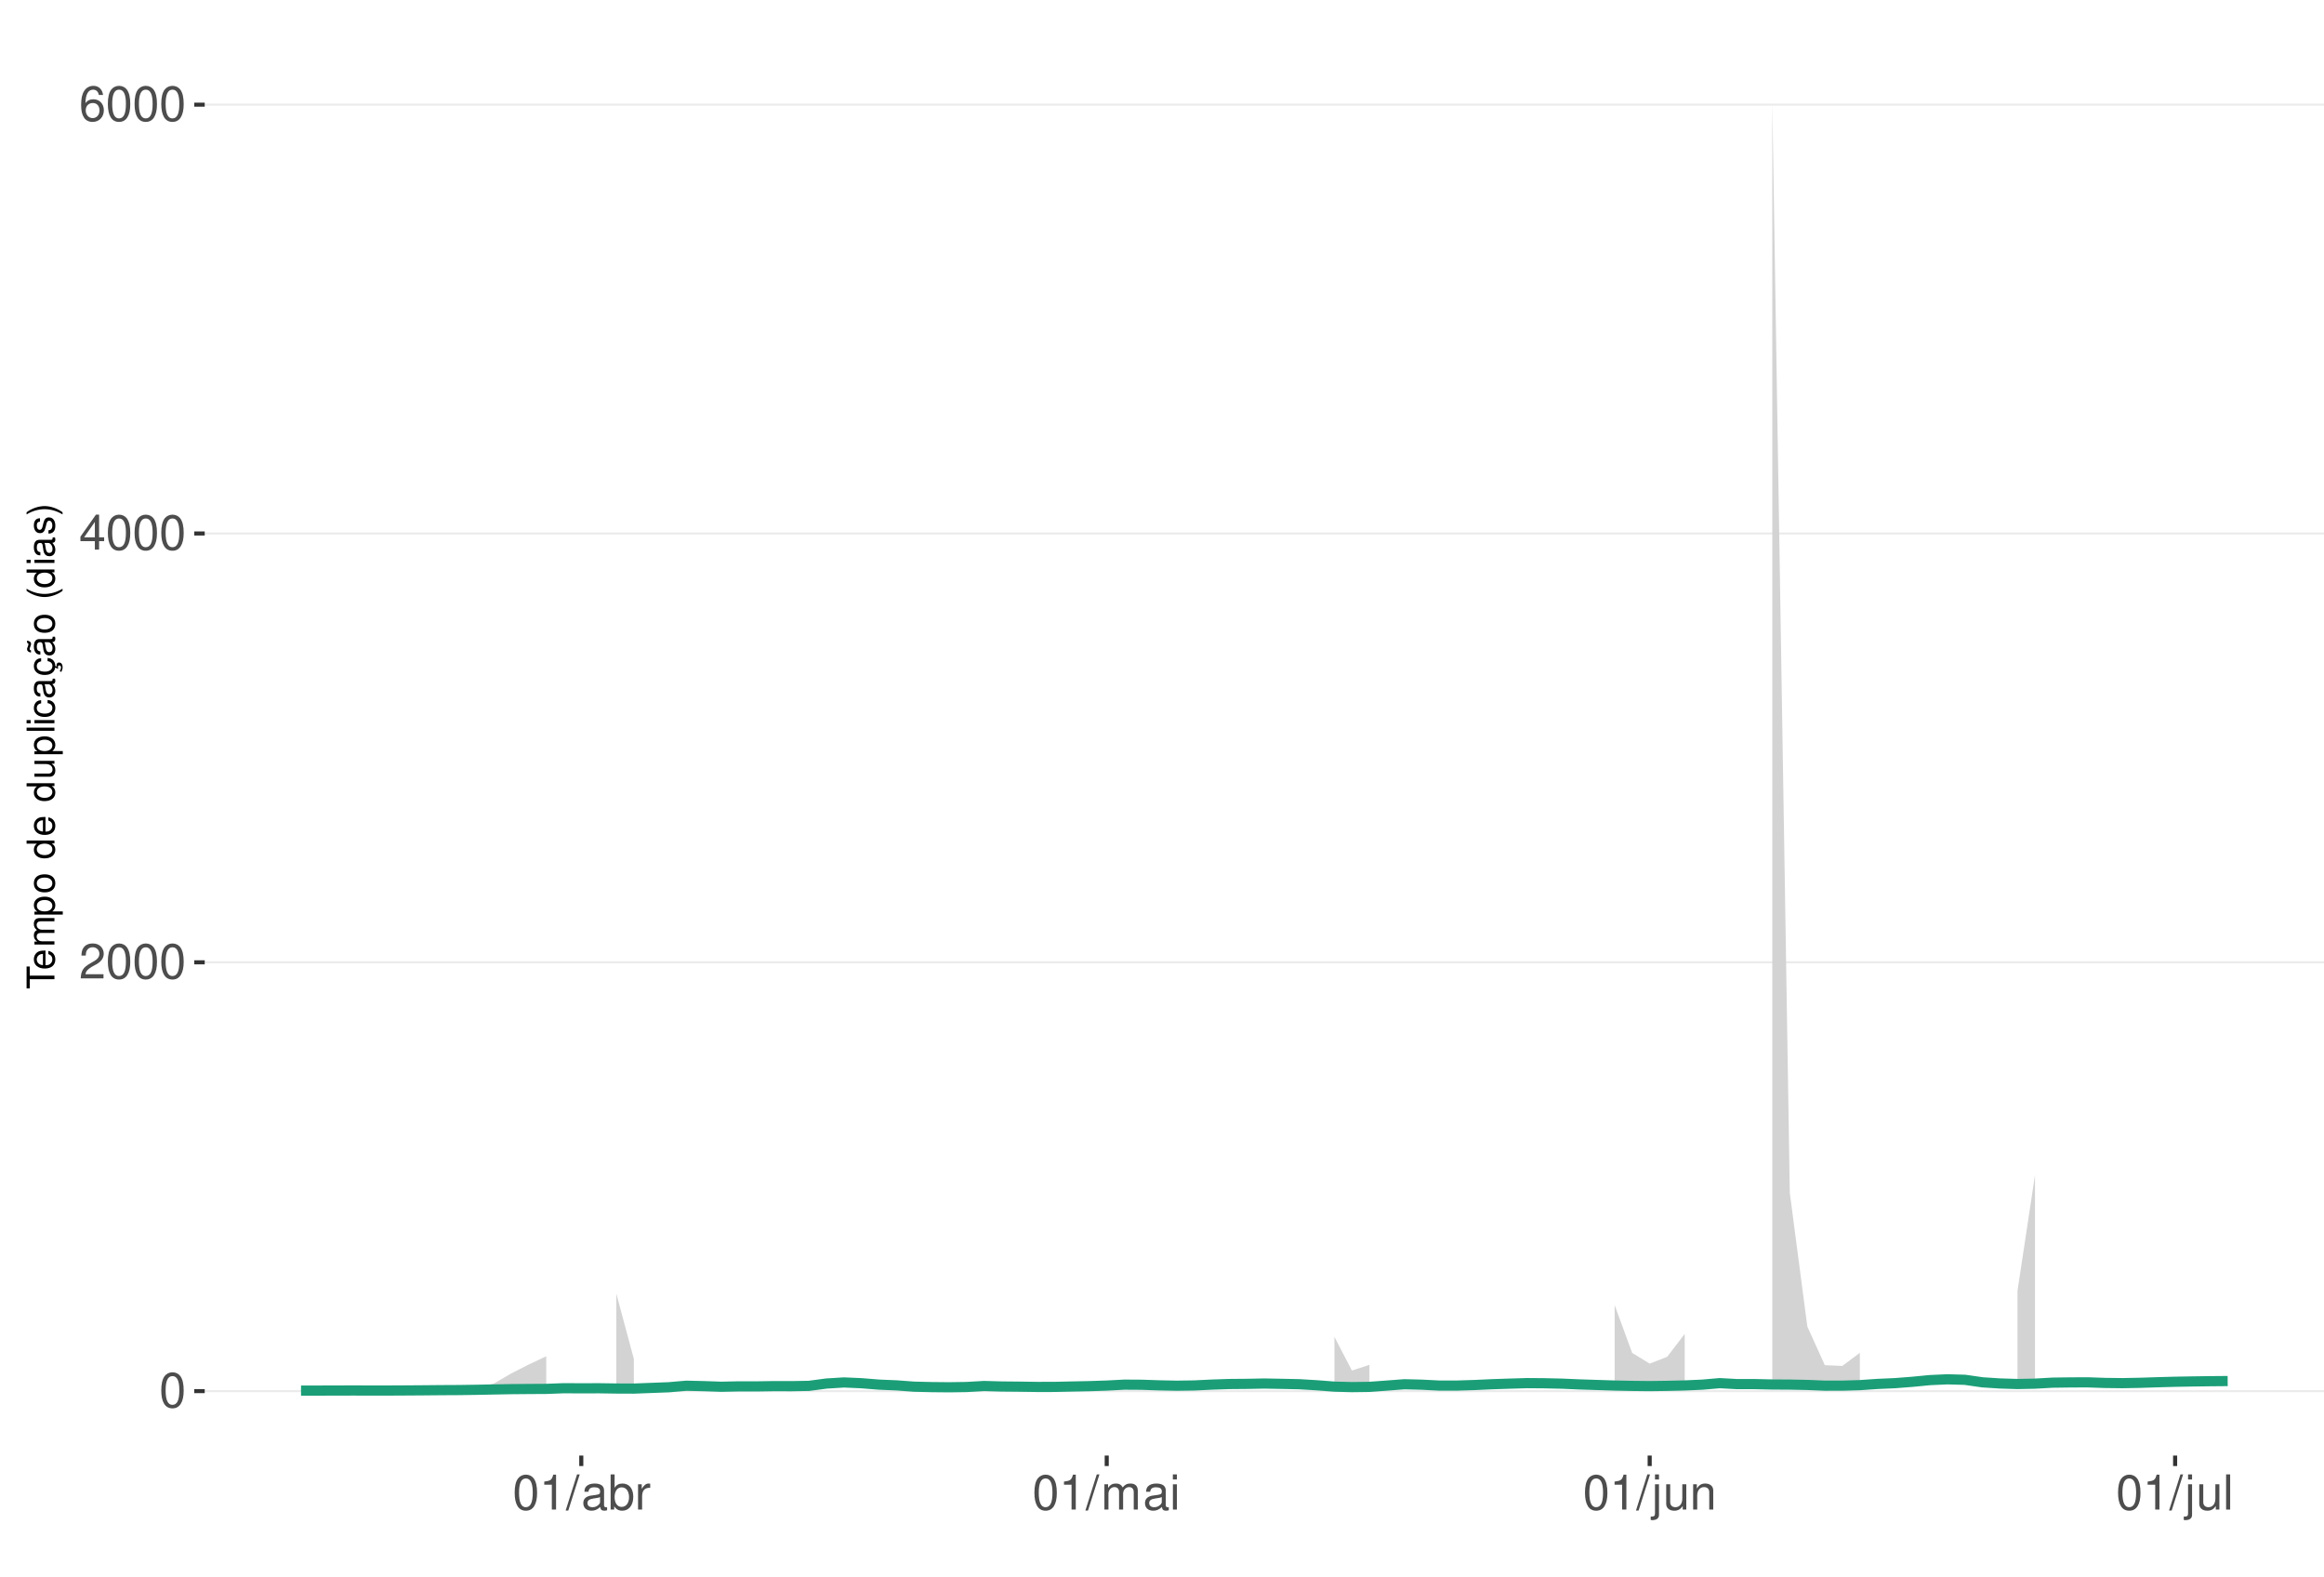
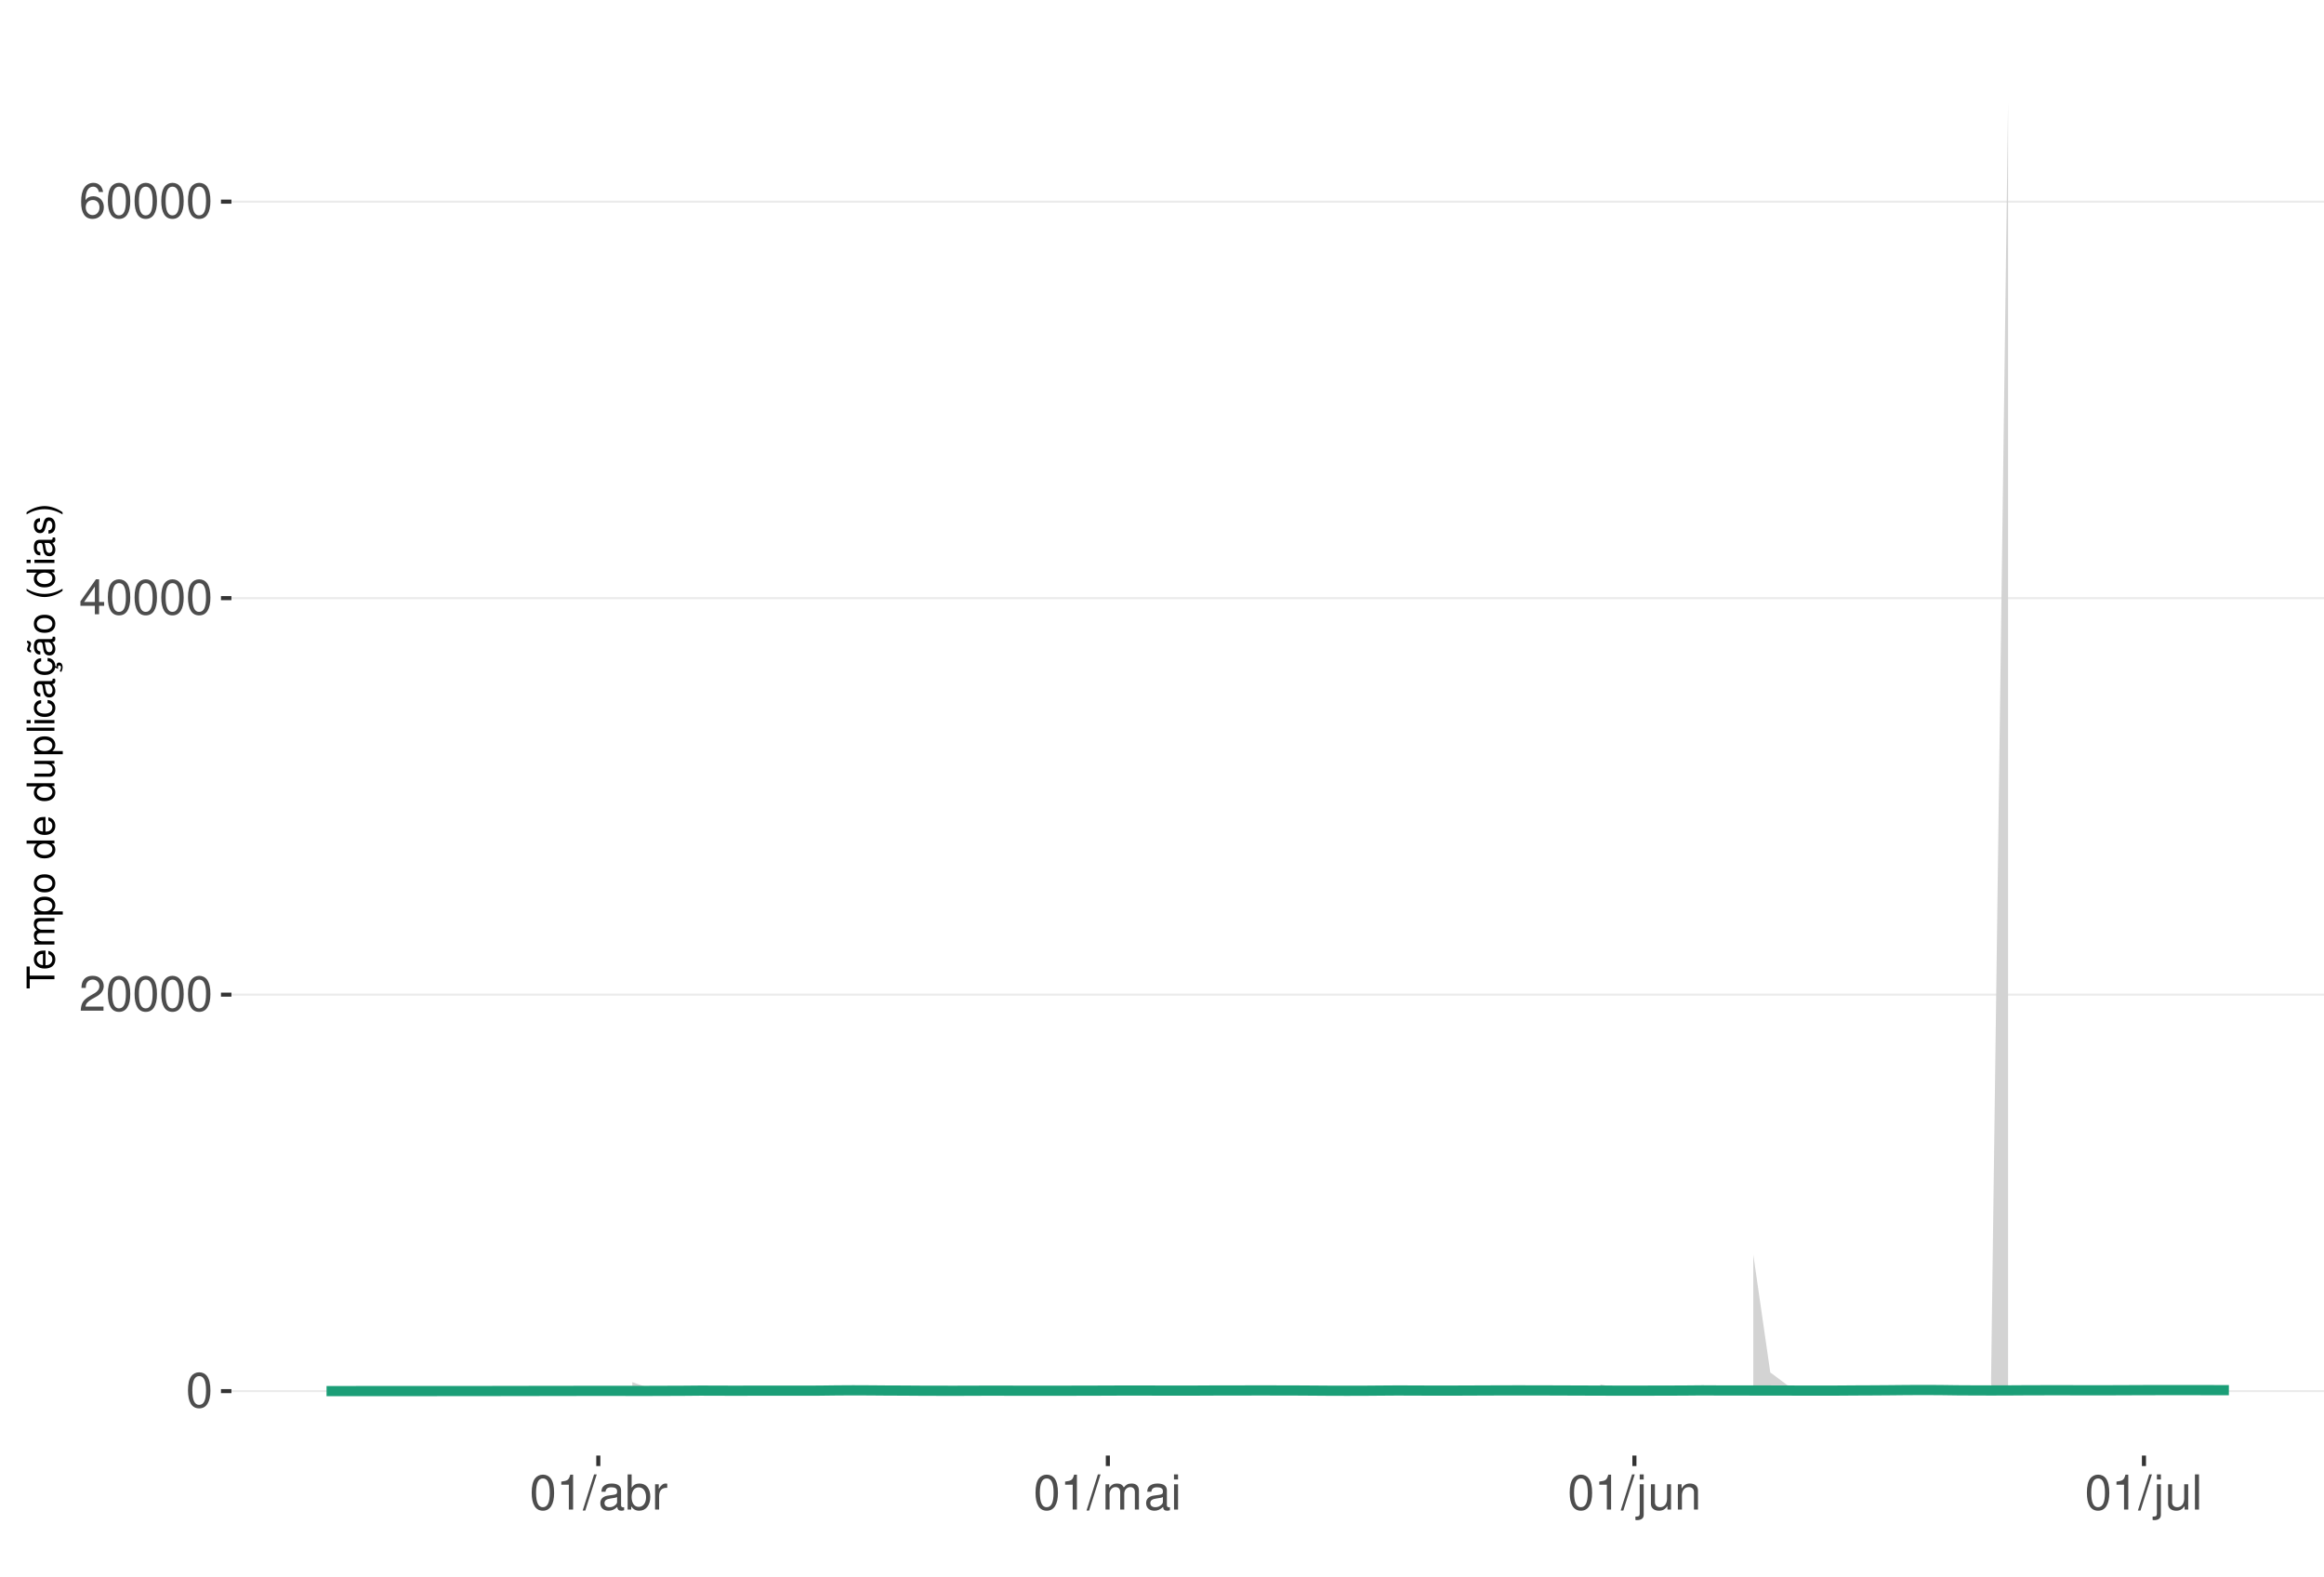
<svg xmlns="http://www.w3.org/2000/svg" xmlns:xlink="http://www.w3.org/1999/xlink" width="609pt" height="413pt" viewBox="0 0 609 413" version="1.1">
  <defs>
    <g>
      <symbol overflow="visible" id="glyph0-0">
        <path style="stroke:none;" d="" />
      </symbol>
      <symbol overflow="visible" id="glyph0-1">
        <path style="stroke:none;" d="M 3.484 -9.156 C 2.641 -9.156 1.891 -8.766 1.422 -8.156 C 0.828 -7.344 0.547 -6.125 0.547 -4.422 C 0.547 -1.344 1.562 0.297 3.484 0.297 C 5.375 0.297 6.422 -1.344 6.422 -4.359 C 6.422 -6.125 6.141 -7.312 5.547 -8.156 C 5.078 -8.781 4.328 -9.156 3.484 -9.156 Z M 3.484 -8.156 C 4.688 -8.156 5.281 -6.938 5.281 -4.453 C 5.281 -1.844 4.703 -0.625 3.453 -0.625 C 2.281 -0.625 1.688 -1.891 1.688 -4.422 C 1.688 -6.938 2.281 -8.156 3.484 -8.156 Z M 3.484 -8.156 " />
      </symbol>
      <symbol overflow="visible" id="glyph0-2">
        <path style="stroke:none;" d="M 6.406 -1.094 L 1.688 -1.094 C 1.797 -1.859 2.203 -2.344 3.297 -3.016 L 4.562 -3.719 C 5.828 -4.422 6.469 -5.359 6.469 -6.484 C 6.469 -7.234 6.156 -7.953 5.625 -8.438 C 5.094 -8.922 4.438 -9.156 3.594 -9.156 C 2.453 -9.156 1.609 -8.75 1.109 -7.953 C 0.797 -7.484 0.656 -6.906 0.625 -5.984 L 1.75 -5.984 C 1.781 -6.609 1.859 -6.969 2.016 -7.281 C 2.297 -7.828 2.891 -8.172 3.562 -8.172 C 4.562 -8.172 5.328 -7.438 5.328 -6.453 C 5.328 -5.719 4.906 -5.094 4.109 -4.625 L 2.953 -3.953 C 1.078 -2.875 0.531 -2.016 0.438 -0.016 L 6.406 -0.016 Z M 6.406 -1.094 " />
      </symbol>
      <symbol overflow="visible" id="glyph0-3">
        <path style="stroke:none;" d="M 4.141 -2.219 L 4.141 0 L 5.25 0 L 5.25 -2.219 L 6.578 -2.219 L 6.578 -3.219 L 5.25 -3.219 L 5.25 -9.156 L 4.422 -9.156 L 0.359 -3.391 L 0.359 -2.219 Z M 4.141 -3.219 L 1.328 -3.219 L 4.141 -7.25 Z M 4.141 -3.219 " />
      </symbol>
      <symbol overflow="visible" id="glyph0-4">
        <path style="stroke:none;" d="M 6.297 -6.766 C 6.094 -8.266 5.125 -9.156 3.766 -9.156 C 2.766 -9.156 1.891 -8.672 1.359 -7.844 C 0.781 -6.953 0.547 -5.828 0.547 -4.172 C 0.547 -2.625 0.766 -1.656 1.297 -0.844 C 1.781 -0.094 2.562 0.297 3.562 0.297 C 5.266 0.297 6.5 -0.984 6.5 -2.766 C 6.5 -4.453 5.359 -5.641 3.75 -5.641 C 2.859 -5.641 2.172 -5.312 1.688 -4.641 C 1.703 -6.906 2.406 -8.156 3.688 -8.156 C 4.469 -8.156 5.016 -7.656 5.188 -6.766 Z M 3.609 -4.656 C 4.688 -4.656 5.359 -3.891 5.359 -2.688 C 5.359 -1.531 4.594 -0.703 3.562 -0.703 C 2.531 -0.703 1.75 -1.562 1.75 -2.734 C 1.75 -3.875 2.5 -4.656 3.609 -4.656 Z M 3.609 -4.656 " />
      </symbol>
      <symbol overflow="visible" id="glyph0-5">
        <path style="stroke:none;" d="M 3.281 -6.516 L 3.281 0 L 4.391 0 L 4.391 -9.156 L 3.656 -9.156 C 3.266 -7.75 3.016 -7.562 1.297 -7.328 L 1.297 -6.516 Z M 3.281 -6.516 " />
      </symbol>
      <symbol overflow="visible" id="glyph0-6">
        <path style="stroke:none;" d="M 2.891 -9.219 L -0.094 0.25 L 0.594 0.25 L 3.594 -9.219 Z M 2.891 -9.219 " />
      </symbol>
      <symbol overflow="visible" id="glyph0-7">
        <path style="stroke:none;" d="M 6.766 -0.625 C 6.656 -0.594 6.609 -0.594 6.547 -0.594 C 6.172 -0.594 5.969 -0.781 5.969 -1.109 L 5.969 -5.016 C 5.969 -6.188 5.109 -6.828 3.484 -6.828 C 2.5 -6.828 1.734 -6.547 1.281 -6.047 C 0.969 -5.703 0.844 -5.328 0.828 -4.672 L 1.891 -4.672 C 1.969 -5.484 2.453 -5.844 3.438 -5.844 C 4.406 -5.844 4.922 -5.5 4.922 -4.859 L 4.922 -4.578 C 4.906 -4.125 4.688 -3.969 3.828 -3.844 C 2.328 -3.656 2.094 -3.609 1.703 -3.438 C 0.922 -3.109 0.531 -2.531 0.531 -1.672 C 0.531 -0.469 1.359 0.297 2.703 0.297 C 3.547 0.297 4.219 0 4.969 -0.688 C 5.031 0 5.359 0.297 6.047 0.297 C 6.281 0.297 6.422 0.266 6.766 0.172 Z M 4.922 -2.094 C 4.922 -1.734 4.828 -1.516 4.5 -1.234 C 4.078 -0.828 3.562 -0.625 2.938 -0.625 C 2.109 -0.625 1.625 -1.031 1.625 -1.703 C 1.625 -2.391 2.094 -2.75 3.234 -2.906 C 4.359 -3.062 4.562 -3.109 4.922 -3.281 Z M 4.922 -2.094 " />
      </symbol>
      <symbol overflow="visible" id="glyph0-8">
        <path style="stroke:none;" d="M 0.688 -9.219 L 0.688 0 L 1.625 0 L 1.625 -0.844 C 2.141 -0.078 2.812 0.297 3.734 0.297 C 5.484 0.297 6.625 -1.141 6.625 -3.344 C 6.625 -5.5 5.547 -6.828 3.781 -6.828 C 2.875 -6.828 2.234 -6.484 1.734 -5.734 L 1.734 -9.219 Z M 3.578 -5.828 C 4.766 -5.828 5.516 -4.812 5.516 -3.234 C 5.516 -1.719 4.734 -0.703 3.578 -0.703 C 2.453 -0.703 1.734 -1.703 1.734 -3.266 C 1.734 -4.828 2.453 -5.828 3.578 -5.828 Z M 3.578 -5.828 " />
      </symbol>
      <symbol overflow="visible" id="glyph0-9">
        <path style="stroke:none;" d="M 0.875 -6.625 L 0.875 0 L 1.938 0 L 1.938 -3.438 C 1.953 -5.031 2.609 -5.75 4.062 -5.703 L 4.062 -6.781 C 3.891 -6.812 3.781 -6.828 3.656 -6.828 C 2.969 -6.828 2.453 -6.422 1.844 -5.422 L 1.844 -6.625 Z M 0.875 -6.625 " />
      </symbol>
      <symbol overflow="visible" id="glyph0-10">
        <path style="stroke:none;" d="M 0.891 -6.625 L 0.891 0 L 1.953 0 L 1.953 -4.156 C 1.953 -5.125 2.641 -5.891 3.5 -5.891 C 4.297 -5.891 4.734 -5.422 4.734 -4.562 L 4.734 0 L 5.797 0 L 5.797 -4.156 C 5.797 -5.125 6.5 -5.891 7.359 -5.891 C 8.125 -5.891 8.578 -5.406 8.578 -4.562 L 8.578 0 L 9.641 0 L 9.641 -4.969 C 9.641 -6.156 8.953 -6.828 7.719 -6.828 C 6.828 -6.828 6.297 -6.562 5.688 -5.812 C 5.297 -6.516 4.766 -6.828 3.891 -6.828 C 3.016 -6.828 2.422 -6.5 1.859 -5.688 L 1.859 -6.625 Z M 0.891 -6.625 " />
      </symbol>
      <symbol overflow="visible" id="glyph0-11">
        <path style="stroke:none;" d="M 1.891 -6.625 L 0.844 -6.625 L 0.844 0 L 1.891 0 Z M 1.891 -9.219 L 0.828 -9.219 L 0.828 -7.891 L 1.891 -7.891 Z M 1.891 -9.219 " />
      </symbol>
      <symbol overflow="visible" id="glyph0-12">
        <path style="stroke:none;" d="M 0.891 -6.625 L 0.891 0.969 C 0.891 1.625 0.688 1.828 0.031 1.828 C -0.047 1.828 -0.094 1.828 -0.234 1.828 L -0.234 2.719 C -0.094 2.75 -0.031 2.766 0.125 2.766 C 1.312 2.766 1.938 2.297 1.938 1.375 L 1.938 -6.625 Z M 1.938 -9.219 L 0.891 -9.219 L 0.891 -7.891 L 1.938 -7.891 Z M 1.938 -9.219 " />
      </symbol>
      <symbol overflow="visible" id="glyph0-13">
        <path style="stroke:none;" d="M 6.094 0 L 6.094 -6.625 L 5.047 -6.625 L 5.047 -2.875 C 5.047 -1.516 4.344 -0.625 3.234 -0.625 C 2.406 -0.625 1.875 -1.141 1.875 -1.938 L 1.875 -6.625 L 0.828 -6.625 L 0.828 -1.516 C 0.828 -0.422 1.641 0.297 2.938 0.297 C 3.906 0.297 4.531 -0.047 5.156 -0.922 L 5.156 0 Z M 6.094 0 " />
      </symbol>
      <symbol overflow="visible" id="glyph0-14">
        <path style="stroke:none;" d="M 0.891 -6.625 L 0.891 0 L 1.953 0 L 1.953 -3.656 C 1.953 -5.016 2.656 -5.891 3.75 -5.891 C 4.578 -5.891 5.109 -5.391 5.109 -4.594 L 5.109 0 L 6.156 0 L 6.156 -5.016 C 6.156 -6.109 5.344 -6.828 4.062 -6.828 C 3.078 -6.828 2.438 -6.438 1.859 -5.516 L 1.859 -6.625 Z M 0.891 -6.625 " />
      </symbol>
      <symbol overflow="visible" id="glyph0-15">
        <path style="stroke:none;" d="M 1.922 -9.219 L 0.859 -9.219 L 0.859 0 L 1.922 0 Z M 1.922 -9.219 " />
      </symbol>
      <symbol overflow="visible" id="glyph1-0">
        <path style="stroke:none;" d="" />
      </symbol>
      <symbol overflow="visible" id="glyph1-1">
        <path style="stroke:none;" d="M -6.469 -3.547 L -6.469 -5.938 L -7.297 -5.938 L -7.297 -0.203 L -6.469 -0.203 L -6.469 -2.609 L 0 -2.609 L 0 -3.547 Z M -6.469 -3.547 " />
      </symbol>
      <symbol overflow="visible" id="glyph1-2">
        <path style="stroke:none;" d="M -2.344 -5.125 C -3.141 -5.125 -3.625 -5.062 -4.016 -4.922 C -4.875 -4.578 -5.391 -3.781 -5.391 -2.797 C -5.391 -1.344 -4.281 -0.406 -2.547 -0.406 C -0.812 -0.406 0.234 -1.297 0.234 -2.781 C 0.234 -3.984 -0.453 -4.812 -1.594 -5.016 L -1.594 -4.188 C -0.906 -3.953 -0.547 -3.484 -0.547 -2.812 C -0.547 -2.281 -0.781 -1.828 -1.219 -1.547 C -1.516 -1.344 -1.812 -1.281 -2.344 -1.266 Z M -3.016 -1.297 C -3.984 -1.359 -4.625 -1.953 -4.625 -2.797 C -4.625 -3.641 -3.953 -4.234 -3.016 -4.234 Z M -3.016 -1.297 " />
      </symbol>
      <symbol overflow="visible" id="glyph1-3">
        <path style="stroke:none;" d="M -5.234 -0.703 L 0 -0.703 L 0 -1.547 L -3.297 -1.547 C -4.047 -1.547 -4.656 -2.094 -4.656 -2.766 C -4.656 -3.391 -4.281 -3.734 -3.609 -3.734 L 0 -3.734 L 0 -4.578 L -3.297 -4.578 C -4.047 -4.578 -4.656 -5.125 -4.656 -5.812 C -4.656 -6.422 -4.266 -6.781 -3.609 -6.781 L 0 -6.781 L 0 -7.625 L -3.938 -7.625 C -4.875 -7.625 -5.391 -7.078 -5.391 -6.094 C -5.391 -5.406 -5.188 -4.984 -4.594 -4.484 C -5.156 -4.188 -5.391 -3.766 -5.391 -3.078 C -5.391 -2.375 -5.125 -1.906 -4.5 -1.469 L -5.234 -1.469 Z M -5.234 -0.703 " />
      </symbol>
      <symbol overflow="visible" id="glyph1-4">
        <path style="stroke:none;" d="M 2.188 -0.547 L 2.188 -1.375 L -0.547 -1.375 C -0.016 -1.812 0.234 -2.312 0.234 -2.984 C 0.234 -4.344 -0.859 -5.234 -2.531 -5.234 C -4.297 -5.234 -5.391 -4.375 -5.391 -2.984 C -5.391 -2.266 -5.062 -1.703 -4.453 -1.312 L -5.234 -1.312 L -5.234 -0.547 Z M -4.609 -2.844 C -4.609 -3.766 -3.797 -4.359 -2.547 -4.359 C -1.359 -4.359 -0.547 -3.75 -0.547 -2.844 C -0.547 -1.953 -1.344 -1.375 -2.578 -1.375 C -3.812 -1.375 -4.609 -1.953 -4.609 -2.844 Z M -4.609 -2.844 " />
      </symbol>
      <symbol overflow="visible" id="glyph1-5">
        <path style="stroke:none;" d="M -5.391 -2.719 C -5.391 -1.234 -4.344 -0.359 -2.578 -0.359 C -0.812 -0.359 0.234 -1.234 0.234 -2.734 C 0.234 -4.203 -0.812 -5.094 -2.547 -5.094 C -4.359 -5.094 -5.391 -4.234 -5.391 -2.719 Z M -4.625 -2.734 C -4.625 -3.672 -3.844 -4.234 -2.547 -4.234 C -1.312 -4.234 -0.547 -3.656 -0.547 -2.734 C -0.547 -1.797 -1.312 -1.234 -2.578 -1.234 C -3.844 -1.234 -4.625 -1.797 -4.625 -2.734 Z M -4.625 -2.734 " />
      </symbol>
      <symbol overflow="visible" id="glyph1-6">
        <path style="stroke:none;" d="" />
      </symbol>
      <symbol overflow="visible" id="glyph1-7">
        <path style="stroke:none;" d="M -7.297 -4.953 L -7.297 -4.125 L -4.578 -4.125 C -5.109 -3.766 -5.391 -3.203 -5.391 -2.516 C -5.391 -1.156 -4.297 -0.266 -2.625 -0.266 C -0.859 -0.266 0.234 -1.125 0.234 -2.547 C 0.234 -3.266 -0.047 -3.766 -0.688 -4.203 L 0 -4.203 L 0 -4.953 Z M -4.609 -2.656 C -4.609 -3.547 -3.812 -4.125 -2.562 -4.125 C -1.344 -4.125 -0.547 -3.547 -0.547 -2.656 C -0.547 -1.734 -1.359 -1.125 -2.578 -1.125 C -3.797 -1.125 -4.609 -1.734 -4.609 -2.656 Z M -4.609 -2.656 " />
      </symbol>
      <symbol overflow="visible" id="glyph1-8">
        <path style="stroke:none;" d="M 0 -4.812 L -5.234 -4.812 L -5.234 -3.984 L -2.266 -3.984 C -1.203 -3.984 -0.5 -3.438 -0.5 -2.562 C -0.5 -1.906 -0.906 -1.484 -1.531 -1.484 L -5.234 -1.484 L -5.234 -0.656 L -1.203 -0.656 C -0.328 -0.656 0.234 -1.297 0.234 -2.312 C 0.234 -3.094 -0.047 -3.578 -0.734 -4.062 L 0 -4.062 Z M 0 -4.812 " />
      </symbol>
      <symbol overflow="visible" id="glyph1-9">
        <path style="stroke:none;" d="M -7.297 -1.516 L -7.297 -0.688 L 0 -0.688 L 0 -1.516 Z M -7.297 -1.516 " />
      </symbol>
      <symbol overflow="visible" id="glyph1-10">
        <path style="stroke:none;" d="M -5.234 -1.5 L -5.234 -0.672 L 0 -0.672 L 0 -1.5 Z M -7.297 -1.5 L -7.297 -0.656 L -6.234 -0.656 L -6.234 -1.5 Z M -7.297 -1.5 " />
      </symbol>
      <symbol overflow="visible" id="glyph1-11">
        <path style="stroke:none;" d="M -3.484 -4.703 C -3.984 -4.672 -4.312 -4.562 -4.609 -4.359 C -5.094 -4 -5.391 -3.375 -5.391 -2.641 C -5.391 -1.219 -4.266 -0.312 -2.531 -0.312 C -0.844 -0.312 0.234 -1.203 0.234 -2.625 C 0.234 -3.875 -0.516 -4.672 -1.797 -4.766 L -1.797 -3.938 C -0.953 -3.797 -0.547 -3.359 -0.547 -2.656 C -0.547 -1.734 -1.297 -1.188 -2.531 -1.188 C -3.844 -1.188 -4.625 -1.719 -4.625 -2.625 C -4.625 -3.328 -4.203 -3.766 -3.484 -3.875 Z M -3.484 -4.703 " />
      </symbol>
      <symbol overflow="visible" id="glyph1-12">
        <path style="stroke:none;" d="M -0.484 -5.344 C -0.469 -5.266 -0.469 -5.219 -0.469 -5.172 C -0.469 -4.875 -0.625 -4.719 -0.875 -4.719 L -3.953 -4.719 C -4.891 -4.719 -5.391 -4.047 -5.391 -2.75 C -5.391 -1.984 -5.172 -1.375 -4.781 -1.016 C -4.516 -0.766 -4.203 -0.672 -3.688 -0.656 L -3.688 -1.484 C -4.328 -1.562 -4.625 -1.938 -4.625 -2.719 C -4.625 -3.484 -4.344 -3.891 -3.844 -3.891 L -3.625 -3.891 C -3.266 -3.875 -3.125 -3.703 -3.047 -3.016 C -2.891 -1.844 -2.844 -1.656 -2.719 -1.344 C -2.453 -0.734 -2 -0.422 -1.312 -0.422 C -0.375 -0.422 0.234 -1.078 0.234 -2.141 C 0.234 -2.797 0 -3.328 -0.547 -3.922 C 0 -3.984 0.234 -4.234 0.234 -4.781 C 0.234 -4.953 0.203 -5.062 0.141 -5.344 Z M -1.656 -3.891 C -1.375 -3.891 -1.203 -3.812 -0.969 -3.562 C -0.656 -3.219 -0.5 -2.812 -0.5 -2.312 C -0.5 -1.672 -0.812 -1.297 -1.344 -1.297 C -1.891 -1.297 -2.172 -1.656 -2.297 -2.547 C -2.422 -3.438 -2.453 -3.609 -2.594 -3.891 Z M -1.656 -3.891 " />
      </symbol>
      <symbol overflow="visible" id="glyph1-13">
        <path style="stroke:none;" d="M 0.234 -2.641 C 0.234 -3.875 -0.547 -4.703 -1.797 -4.766 L -1.797 -3.938 C -0.953 -3.797 -0.531 -3.359 -0.531 -2.656 C -0.531 -1.734 -1.281 -1.188 -2.516 -1.188 C -3.844 -1.188 -4.625 -1.719 -4.625 -2.625 C -4.625 -3.328 -4.203 -3.766 -3.484 -3.875 L -3.484 -4.703 C -3.984 -4.672 -4.312 -4.562 -4.609 -4.359 C -5.094 -4 -5.391 -3.375 -5.391 -2.641 C -5.391 -1.219 -4.266 -0.312 -2.531 -0.312 C -1.469 -0.312 -0.625 -0.672 -0.156 -1.312 C 0.047 -1.594 0.125 -1.812 0.203 -2.25 L 0.922 -1.938 L 0.984 -2.062 C 0.938 -2.188 0.906 -2.25 0.906 -2.375 C 0.906 -2.656 1.047 -2.828 1.281 -2.828 C 1.547 -2.828 1.734 -2.594 1.734 -2.297 C 1.734 -2.031 1.672 -1.844 1.438 -1.406 L 1.406 -1.312 L 1.812 -1.094 C 2.078 -1.75 2.141 -1.953 2.141 -2.344 C 2.141 -3.109 1.781 -3.578 1.203 -3.578 C 0.781 -3.578 0.547 -3.297 0.547 -2.797 C 0.547 -2.703 0.547 -2.641 0.562 -2.516 Z M 0.234 -2.641 " />
      </symbol>
      <symbol overflow="visible" id="glyph1-14">
        <path style="stroke:none;" d="M -0.484 -5.344 C -0.469 -5.266 -0.469 -5.219 -0.469 -5.172 C -0.469 -4.875 -0.625 -4.719 -0.875 -4.719 L -3.953 -4.719 C -4.891 -4.719 -5.391 -4.047 -5.391 -2.75 C -5.391 -1.984 -5.172 -1.375 -4.781 -1.016 C -4.516 -0.766 -4.203 -0.672 -3.688 -0.656 L -3.688 -1.484 C -4.328 -1.562 -4.625 -1.938 -4.625 -2.719 C -4.625 -3.484 -4.344 -3.891 -3.844 -3.891 L -3.625 -3.891 C -3.266 -3.875 -3.125 -3.703 -3.047 -3.016 C -2.891 -1.844 -2.844 -1.656 -2.719 -1.344 C -2.453 -0.734 -2 -0.422 -1.312 -0.422 C -0.375 -0.422 0.234 -1.078 0.234 -2.141 C 0.234 -2.797 0 -3.328 -0.547 -3.922 C 0 -3.984 0.234 -4.234 0.234 -4.781 C 0.234 -4.953 0.203 -5.062 0.141 -5.344 Z M -1.656 -3.891 C -1.375 -3.891 -1.203 -3.812 -0.969 -3.562 C -0.656 -3.219 -0.5 -2.812 -0.5 -2.312 C -0.5 -1.672 -0.812 -1.297 -1.344 -1.297 C -1.891 -1.297 -2.172 -1.656 -2.297 -2.547 C -2.422 -3.438 -2.453 -3.609 -2.594 -3.891 Z M -7.172 -3.75 C -6.922 -3.672 -6.812 -3.547 -6.812 -3.375 C -6.812 -3.25 -6.875 -2.984 -6.984 -2.734 C -7.156 -2.312 -7.172 -2.25 -7.172 -2.047 C -7.172 -1.594 -6.797 -1.297 -6.141 -1.188 L -6.141 -1.766 C -6.375 -1.812 -6.5 -1.938 -6.5 -2.094 C -6.5 -2.203 -6.469 -2.344 -6.375 -2.578 C -6.156 -3.156 -6.125 -3.234 -6.125 -3.438 C -6.125 -3.922 -6.484 -4.219 -7.172 -4.312 Z M -7.172 -3.75 " />
      </symbol>
      <symbol overflow="visible" id="glyph1-15">
        <path style="stroke:none;" d="M -7.297 -2.359 C -5.984 -1.359 -4.156 -0.734 -2.594 -0.734 C -1.016 -0.734 0.812 -1.359 2.125 -2.359 L 2.125 -2.906 C 0.688 -2.031 -0.984 -1.547 -2.594 -1.547 C -4.188 -1.547 -5.875 -2.031 -7.297 -2.906 Z M -7.297 -2.359 " />
      </symbol>
      <symbol overflow="visible" id="glyph1-16">
        <path style="stroke:none;" d="M -3.781 -4.375 C -4.812 -4.375 -5.391 -3.688 -5.391 -2.484 C -5.391 -1.266 -4.766 -0.469 -3.797 -0.469 C -2.969 -0.469 -2.578 -0.891 -2.281 -2.125 L -2.094 -2.906 C -1.953 -3.484 -1.734 -3.719 -1.375 -3.719 C -0.875 -3.719 -0.547 -3.234 -0.547 -2.5 C -0.547 -2.047 -0.672 -1.672 -0.891 -1.453 C -1.047 -1.328 -1.188 -1.266 -1.562 -1.219 L -1.562 -0.344 C -0.344 -0.375 0.234 -1.062 0.234 -2.438 C 0.234 -3.75 -0.422 -4.594 -1.438 -4.594 C -2.203 -4.594 -2.641 -4.156 -2.891 -3.109 L -3.078 -2.312 C -3.234 -1.625 -3.453 -1.344 -3.828 -1.344 C -4.312 -1.344 -4.625 -1.766 -4.625 -2.453 C -4.625 -3.125 -4.328 -3.484 -3.781 -3.5 Z M -3.781 -4.375 " />
      </symbol>
      <symbol overflow="visible" id="glyph1-17">
        <path style="stroke:none;" d="M 2.125 -0.938 C 0.812 -1.938 -1.016 -2.562 -2.578 -2.562 C -4.156 -2.562 -5.984 -1.938 -7.297 -0.938 L -7.297 -0.375 C -5.859 -1.266 -4.188 -1.75 -2.578 -1.75 C -0.984 -1.75 0.703 -1.266 2.125 -0.375 Z M 2.125 -0.938 " />
      </symbol>
    </g>
    <clipPath id="clip1">
-       <path d="M 53.645 9.961 L 609 9.961 L 609 381.328 L 53.645 381.328 Z M 53.645 9.961 " />
+       <path d="M 60.645 9.961 L 609 9.961 L 609 381.328 L 60.645 381.328 Z M 60.645 9.961 " />
    </clipPath>
    <clipPath id="clip2">
-       <path d="M 53.645 364 L 609 364 L 609 365 L 53.645 365 Z M 53.645 364 " />
+       <path d="M 60.645 364 L 609 364 L 609 365 L 60.645 365 Z M 60.645 364 " />
    </clipPath>
    <clipPath id="clip3">
-       <path d="M 53.645 251 L 609 251 L 609 253 L 53.645 253 Z M 53.645 251 " />
+       <path d="M 60.645 260 L 609 260 L 609 261 L 60.645 261 Z M 60.645 260 " />
    </clipPath>
    <clipPath id="clip4">
-       <path d="M 53.645 139 L 609 139 L 609 141 L 53.645 141 Z M 53.645 139 " />
+       <path d="M 60.645 156 L 609 156 L 609 157 L 60.645 157 Z M 60.645 156 " />
    </clipPath>
    <clipPath id="clip5">
-       <path d="M 53.645 27 L 609 27 L 609 28 L 53.645 28 Z M 53.645 27 " />
+       <path d="M 60.645 52 L 609 52 L 609 54 L 60.645 54 Z M 60.645 52 " />
    </clipPath>
  </defs>
  <g id="surface193">
    <rect x="0" y="0" width="609" height="413" style="fill:rgb(100%,100%,100%);fill-opacity:1;stroke:none;" />
    <rect x="0" y="0" width="609" height="413" style="fill:rgb(100%,100%,100%);fill-opacity:1;stroke:none;" />
    <path style="fill:none;stroke-width:1.067;stroke-linecap:round;stroke-linejoin:round;stroke:rgb(100%,100%,100%);stroke-opacity:1;stroke-miterlimit:10;" d="M 0 413 L 609 413 L 609 0 L 0 0 Z M 0 413 " />
    <g clip-path="url(#clip1)" clip-rule="nonzero">
-       <path style=" stroke:none;fill-rule:nonzero;fill:rgb(100%,100%,100%);fill-opacity:1;" d="M 53.645 381.328 L 609 381.328 L 609 9.961 L 53.645 9.961 Z M 53.645 381.328 " />
+       <path style=" stroke:none;fill-rule:nonzero;fill:rgb(100%,100%,100%);fill-opacity:1;" d="M 60.645 381.328 L 609 381.328 L 609 9.961 L 60.645 9.961 Z M 60.645 381.328 " />
    </g>
    <g clip-path="url(#clip2)" clip-rule="nonzero">
-       <path style="fill:none;stroke-width:0.533;stroke-linecap:butt;stroke-linejoin:round;stroke:rgb(92.157%,92.157%,92.157%);stroke-opacity:1;stroke-miterlimit:10;" d="M 53.645 364.449 L 609 364.449 " />
+       <path style="fill:none;stroke-width:0.533;stroke-linecap:butt;stroke-linejoin:round;stroke:rgb(92.157%,92.157%,92.157%);stroke-opacity:1;stroke-miterlimit:10;" d="M 60.645 364.449 L 609 364.449 " />
    </g>
    <g clip-path="url(#clip3)" clip-rule="nonzero">
-       <path style="fill:none;stroke-width:0.533;stroke-linecap:butt;stroke-linejoin:round;stroke:rgb(92.157%,92.157%,92.157%);stroke-opacity:1;stroke-miterlimit:10;" d="M 53.645 252.105 L 609 252.105 " />
+       <path style="fill:none;stroke-width:0.533;stroke-linecap:butt;stroke-linejoin:round;stroke:rgb(92.157%,92.157%,92.157%);stroke-opacity:1;stroke-miterlimit:10;" d="M 60.645 260.578 L 609 260.578 " />
    </g>
    <g clip-path="url(#clip4)" clip-rule="nonzero">
-       <path style="fill:none;stroke-width:0.533;stroke-linecap:butt;stroke-linejoin:round;stroke:rgb(92.157%,92.157%,92.157%);stroke-opacity:1;stroke-miterlimit:10;" d="M 53.645 139.766 L 609 139.766 " />
+       <path style="fill:none;stroke-width:0.533;stroke-linecap:butt;stroke-linejoin:round;stroke:rgb(92.157%,92.157%,92.157%);stroke-opacity:1;stroke-miterlimit:10;" d="M 60.645 156.703 L 609 156.703 " />
    </g>
    <g clip-path="url(#clip5)" clip-rule="nonzero">
-       <path style="fill:none;stroke-width:0.533;stroke-linecap:butt;stroke-linejoin:round;stroke:rgb(92.157%,92.157%,92.157%);stroke-opacity:1;stroke-miterlimit:10;" d="M 53.645 27.422 L 609 27.422 " />
-     </g>
-     <path style=" stroke:none;fill-rule:nonzero;fill:rgb(82.745%,82.745%,82.745%);fill-opacity:1;" d="M 78.887 363.867 L 83.477 364.023 L 88.066 364 L 92.656 364.016 L 97.246 364.129 L 101.836 364.164 L 106.426 364.109 L 111.016 364.031 L 115.605 363.895 L 120.195 363.824 L 124.785 363.484 L 129.375 362.484 L 133.965 359.82 L 138.555 357.473 L 143.145 355.32 L 143.145 364.148 L 138.555 364.16 L 133.965 364.176 L 129.375 364.203 L 124.785 364.242 L 120.195 364.27 L 115.605 364.285 L 111.016 364.309 L 106.426 364.328 L 101.836 364.344 L 97.246 364.348 L 92.656 364.348 L 88.066 364.355 L 83.477 364.367 L 78.887 364.371 Z M 78.887 363.867 " />
-     <path style=" stroke:none;fill-rule:nonzero;fill:rgb(82.745%,82.745%,82.745%);fill-opacity:1;" d="M 161.504 338.918 L 166.094 355.988 L 166.094 364.105 L 161.504 364.105 Z M 161.504 338.918 " />
-     <path style=" stroke:none;fill-rule:nonzero;fill:rgb(82.745%,82.745%,82.745%);fill-opacity:1;" d="M 349.68 350.227 L 354.27 359.059 L 358.859 357.562 L 358.859 363.844 L 354.27 363.867 L 349.68 363.836 Z M 349.68 350.227 " />
-     <path style=" stroke:none;fill-rule:nonzero;fill:rgb(82.745%,82.745%,82.745%);fill-opacity:1;" d="M 423.117 341.918 L 427.707 354.441 L 432.297 357.246 L 436.887 355.453 L 441.477 349.457 L 441.477 363.664 L 436.887 363.703 L 432.297 363.727 L 427.707 363.715 L 423.117 363.691 Z M 423.117 341.918 " />
-     <path style=" stroke:none;fill-rule:nonzero;fill:rgb(82.745%,82.745%,82.745%);fill-opacity:1;" d="M 464.426 26.844 L 469.016 312.516 L 473.605 347.508 L 478.191 357.648 L 482.781 357.844 L 487.371 354.41 L 487.371 363.598 L 482.781 363.645 L 478.191 363.652 L 473.605 363.602 L 469.016 363.582 L 464.426 363.578 Z M 464.426 26.844 " />
-     <path style=" stroke:none;fill-rule:nonzero;fill:rgb(82.745%,82.745%,82.745%);fill-opacity:1;" d="M 528.68 338.164 L 533.27 307.832 L 533.27 363.453 L 528.68 363.484 Z M 528.68 338.164 " />
-     <path style="fill:none;stroke-width:2.667;stroke-linecap:butt;stroke-linejoin:round;stroke:rgb(10.588%,61.961%,46.667%);stroke-opacity:1;stroke-miterlimit:10;" d="M 78.887 364.309 L 83.477 364.309 L 88.066 364.293 L 92.656 364.285 L 97.246 364.293 L 101.836 364.293 L 106.426 364.27 L 111.016 364.238 L 115.605 364.195 L 120.195 364.172 L 124.785 364.105 L 129.375 364.012 L 133.965 363.93 L 138.555 363.891 L 143.145 363.863 L 147.734 363.688 L 152.324 363.715 L 156.914 363.699 L 161.504 363.766 L 166.094 363.785 L 175.273 363.434 L 179.863 363.035 L 184.453 363.145 L 189.043 363.305 L 193.633 363.203 L 198.223 363.211 L 202.812 363.141 L 207.398 363.152 L 211.988 363.07 L 216.578 362.461 L 221.168 362.176 L 225.758 362.379 L 230.348 362.75 L 234.938 362.941 L 239.527 363.285 L 244.117 363.395 L 248.707 363.441 L 253.297 363.371 L 257.887 363.109 L 262.477 363.238 L 267.066 363.281 L 271.656 363.348 L 276.246 363.344 L 280.836 363.242 L 285.426 363.148 L 290.016 362.996 L 294.605 362.754 L 299.195 362.781 L 303.785 362.938 L 308.375 363.031 L 312.965 362.965 L 317.555 362.742 L 322.145 362.586 L 326.734 362.547 L 331.324 362.457 L 335.914 362.543 L 340.504 362.641 L 345.09 362.918 L 349.68 363.273 L 354.27 363.398 L 358.859 363.336 L 363.449 362.996 L 368.039 362.648 L 372.629 362.766 L 377.219 363 L 381.809 362.996 L 386.398 362.852 L 390.988 362.641 L 395.578 362.488 L 400.168 362.352 L 404.758 362.387 L 409.348 362.496 L 413.938 362.695 L 418.527 362.84 L 423.117 362.988 L 427.707 363.082 L 432.297 363.133 L 436.887 363.07 L 441.477 362.961 L 446.066 362.758 L 450.656 362.359 L 455.246 362.613 L 459.836 362.609 L 464.426 362.715 L 469.016 362.742 L 473.605 362.832 L 478.191 363.02 L 482.781 363.016 L 487.371 362.883 L 491.961 362.566 L 496.551 362.363 L 501.141 362.008 L 505.73 361.562 L 510.32 361.355 L 514.91 361.484 L 519.5 362.145 L 524.09 362.441 L 528.68 362.586 L 533.27 362.492 L 537.859 362.23 L 542.449 362.168 L 547.039 362.148 L 551.629 362.305 L 556.219 362.359 L 560.809 362.27 L 565.398 362.121 L 569.988 361.996 L 574.578 361.914 L 579.168 361.848 L 583.758 361.809 " />
-     <g style="fill:rgb(30.196%,30.196%,30.196%);fill-opacity:1;">
-       <use xlink:href="#glyph0-1" x="41.715" y="368.671" />
-     </g>
-     <g style="fill:rgb(30.196%,30.196%,30.196%);fill-opacity:1;">
-       <use xlink:href="#glyph0-2" x="20.715" y="256.327" />
-       <use xlink:href="#glyph0-1" x="27.715" y="256.327" />
-       <use xlink:href="#glyph0-1" x="34.715" y="256.327" />
-       <use xlink:href="#glyph0-1" x="41.715" y="256.327" />
-     </g>
-     <g style="fill:rgb(30.196%,30.196%,30.196%);fill-opacity:1;">
-       <use xlink:href="#glyph0-3" x="20.715" y="143.987" />
-       <use xlink:href="#glyph0-1" x="27.715" y="143.987" />
-       <use xlink:href="#glyph0-1" x="34.715" y="143.987" />
-       <use xlink:href="#glyph0-1" x="41.715" y="143.987" />
-     </g>
-     <g style="fill:rgb(30.196%,30.196%,30.196%);fill-opacity:1;">
-       <use xlink:href="#glyph0-4" x="20.715" y="31.644" />
-       <use xlink:href="#glyph0-1" x="27.715" y="31.644" />
-       <use xlink:href="#glyph0-1" x="34.715" y="31.644" />
-       <use xlink:href="#glyph0-1" x="41.715" y="31.644" />
-     </g>
-     <path style="fill:none;stroke-width:1.067;stroke-linecap:butt;stroke-linejoin:round;stroke:rgb(20%,20%,20%);stroke-opacity:1;stroke-miterlimit:10;" d="M 50.906 364.449 L 53.645 364.449 " />
-     <path style="fill:none;stroke-width:1.067;stroke-linecap:butt;stroke-linejoin:round;stroke:rgb(20%,20%,20%);stroke-opacity:1;stroke-miterlimit:10;" d="M 50.906 252.105 L 53.645 252.105 " />
-     <path style="fill:none;stroke-width:1.067;stroke-linecap:butt;stroke-linejoin:round;stroke:rgb(20%,20%,20%);stroke-opacity:1;stroke-miterlimit:10;" d="M 50.906 139.766 L 53.645 139.766 " />
-     <path style="fill:none;stroke-width:1.067;stroke-linecap:butt;stroke-linejoin:round;stroke:rgb(20%,20%,20%);stroke-opacity:1;stroke-miterlimit:10;" d="M 50.906 27.422 L 53.645 27.422 " />
-     <path style="fill:none;stroke-width:1.067;stroke-linecap:butt;stroke-linejoin:round;stroke:rgb(20%,20%,20%);stroke-opacity:1;stroke-miterlimit:10;" d="M 152.324 384.07 L 152.324 381.328 " />
-     <path style="fill:none;stroke-width:1.067;stroke-linecap:butt;stroke-linejoin:round;stroke:rgb(20%,20%,20%);stroke-opacity:1;stroke-miterlimit:10;" d="M 290.016 384.07 L 290.016 381.328 " />
-     <path style="fill:none;stroke-width:1.067;stroke-linecap:butt;stroke-linejoin:round;stroke:rgb(20%,20%,20%);stroke-opacity:1;stroke-miterlimit:10;" d="M 432.297 384.07 L 432.297 381.328 " />
-     <path style="fill:none;stroke-width:1.067;stroke-linecap:butt;stroke-linejoin:round;stroke:rgb(20%,20%,20%);stroke-opacity:1;stroke-miterlimit:10;" d="M 569.988 384.07 L 569.988 381.328 " />
-     <g style="fill:rgb(30.196%,30.196%,30.196%);fill-opacity:1;">
-       <use xlink:href="#glyph0-1" x="134.324" y="395.483" />
-       <use xlink:href="#glyph0-5" x="141.324" y="395.483" />
-       <use xlink:href="#glyph0-6" x="148.324" y="395.483" />
-       <use xlink:href="#glyph0-7" x="152.324" y="395.483" />
-       <use xlink:href="#glyph0-8" x="159.324" y="395.483" />
-       <use xlink:href="#glyph0-9" x="166.324" y="395.483" />
-     </g>
-     <g style="fill:rgb(30.196%,30.196%,30.196%);fill-opacity:1;">
-       <use xlink:href="#glyph0-1" x="270.516" y="395.483" />
-       <use xlink:href="#glyph0-5" x="277.516" y="395.483" />
-       <use xlink:href="#glyph0-6" x="284.516" y="395.483" />
-       <use xlink:href="#glyph0-10" x="288.516" y="395.483" />
-       <use xlink:href="#glyph0-7" x="299.516" y="395.483" />
-       <use xlink:href="#glyph0-11" x="306.516" y="395.483" />
-     </g>
-     <g style="fill:rgb(30.196%,30.196%,30.196%);fill-opacity:1;">
-       <use xlink:href="#glyph0-1" x="414.797" y="395.483" />
-       <use xlink:href="#glyph0-5" x="421.797" y="395.483" />
-       <use xlink:href="#glyph0-6" x="428.797" y="395.483" />
-       <use xlink:href="#glyph0-12" x="432.797" y="395.483" />
-       <use xlink:href="#glyph0-13" x="435.797" y="395.483" />
-       <use xlink:href="#glyph0-14" x="442.797" y="395.483" />
-     </g>
-     <g style="fill:rgb(30.196%,30.196%,30.196%);fill-opacity:1;">
-       <use xlink:href="#glyph0-1" x="554.488" y="395.483" />
-       <use xlink:href="#glyph0-5" x="561.488" y="395.483" />
-       <use xlink:href="#glyph0-6" x="568.488" y="395.483" />
-       <use xlink:href="#glyph0-12" x="572.488" y="395.483" />
-       <use xlink:href="#glyph0-13" x="575.488" y="395.483" />
-       <use xlink:href="#glyph0-15" x="582.488" y="395.483" />
+       <path style="fill:none;stroke-width:0.533;stroke-linecap:butt;stroke-linejoin:round;stroke:rgb(92.157%,92.157%,92.157%);stroke-opacity:1;stroke-miterlimit:10;" d="M 60.645 52.832 L 609 52.832 " />
+     </g>
+     <path style=" stroke:none;fill-rule:nonzero;fill:rgb(82.745%,82.745%,82.745%);fill-opacity:1;" d="M 85.57 364.395 L 90.02 364.41 L 94.473 364.406 L 98.922 364.41 L 103.375 364.418 L 107.824 364.422 L 112.277 364.418 L 116.727 364.41 L 121.18 364.398 L 125.629 364.391 L 130.078 364.359 L 134.531 364.266 L 138.98 364.02 L 143.434 363.805 L 147.883 363.605 L 147.883 364.422 L 138.98 364.422 L 134.531 364.426 L 130.078 364.43 L 125.629 364.434 L 121.18 364.434 L 116.727 364.438 L 98.922 364.438 L 94.473 364.441 L 85.57 364.441 Z M 85.57 364.395 " />
+     <path style=" stroke:none;fill-rule:nonzero;fill:rgb(82.745%,82.745%,82.745%);fill-opacity:1;" d="M 165.688 362.09 L 170.137 363.668 L 170.137 364.418 L 165.688 364.418 Z M 165.688 362.09 " />
+     <path style=" stroke:none;fill-rule:nonzero;fill:rgb(82.745%,82.745%,82.745%);fill-opacity:1;" d="M 348.176 363.133 L 352.625 363.949 L 357.078 363.812 L 357.078 364.395 L 352.625 364.395 L 348.176 364.391 Z M 348.176 363.133 " />
+     <path style=" stroke:none;fill-rule:nonzero;fill:rgb(82.745%,82.745%,82.745%);fill-opacity:1;" d="M 419.391 362.688 L 423.84 363.621 L 428.293 363.832 L 432.742 363.668 L 437.195 363.051 L 437.195 364.375 L 432.742 364.379 L 428.293 364.383 L 423.84 364.383 L 419.391 364.379 Z M 419.391 362.688 " />
+     <path style=" stroke:none;fill-rule:nonzero;fill:rgb(82.745%,82.745%,82.745%);fill-opacity:1;" d="M 459.449 328.707 L 463.898 359.551 L 468.352 362.871 L 472.801 363.844 L 477.254 363.848 L 481.703 363.516 L 481.703 364.371 L 477.254 364.375 L 472.801 364.375 L 468.352 364.371 L 463.898 364.367 L 459.449 364.367 Z M 459.449 328.707 " />
+     <path style=" stroke:none;fill-rule:nonzero;fill:rgb(82.745%,82.745%,82.745%);fill-opacity:1;" d="M 521.762 361.117 L 526.211 26.844 L 526.211 364.355 L 521.762 364.359 Z M 521.762 361.117 " />
+     <path style="fill:none;stroke-width:2.667;stroke-linecap:butt;stroke-linejoin:round;stroke:rgb(10.588%,61.961%,46.667%);stroke-opacity:1;stroke-miterlimit:10;" d="M 85.57 364.438 L 90.02 364.438 L 94.473 364.434 L 112.277 364.434 L 116.727 364.43 L 121.18 364.426 L 130.078 364.418 L 134.531 364.41 L 138.98 364.402 L 143.434 364.398 L 147.883 364.395 L 152.336 364.379 L 161.234 364.379 L 165.688 364.387 L 170.137 364.387 L 174.59 364.371 L 179.039 364.355 L 183.492 364.316 L 187.941 364.328 L 192.395 364.344 L 196.844 364.332 L 201.293 364.332 L 205.746 364.328 L 210.195 364.328 L 214.648 364.32 L 219.098 364.266 L 223.551 364.238 L 228 364.258 L 232.449 364.293 L 236.902 364.309 L 241.352 364.34 L 245.805 364.352 L 250.254 364.355 L 254.707 364.348 L 259.156 364.324 L 263.609 364.336 L 268.059 364.34 L 272.508 364.348 L 276.961 364.348 L 281.41 364.336 L 285.863 364.328 L 290.312 364.312 L 294.766 364.293 L 299.215 364.293 L 303.664 364.309 L 308.117 364.316 L 312.566 364.312 L 317.02 364.289 L 321.469 364.277 L 325.922 364.273 L 330.371 364.266 L 334.824 364.273 L 339.273 364.281 L 343.723 364.309 L 348.176 364.34 L 352.625 364.352 L 357.078 364.348 L 361.527 364.312 L 365.98 364.281 L 370.43 364.293 L 374.883 364.312 L 379.332 364.312 L 383.781 364.301 L 388.234 364.281 L 392.684 364.266 L 397.137 364.254 L 401.586 364.258 L 406.039 364.27 L 414.938 364.301 L 419.391 364.316 L 423.84 364.324 L 428.293 364.328 L 432.742 364.32 L 437.195 364.312 L 441.645 364.293 L 446.098 364.254 L 450.547 364.277 L 454.996 364.277 L 459.449 364.289 L 463.898 364.289 L 468.352 364.297 L 472.801 364.316 L 477.254 364.316 L 481.703 364.305 L 486.152 364.273 L 490.605 364.254 L 495.055 364.223 L 499.508 364.18 L 503.957 364.16 L 508.41 364.18 L 512.859 364.238 L 517.312 364.262 L 521.762 364.273 L 526.211 364.262 L 530.664 364.234 L 535.113 364.223 L 539.566 364.211 L 544.016 364.227 L 548.469 364.234 L 552.918 364.227 L 557.371 364.211 L 561.82 364.191 L 566.27 364.188 L 575.172 364.188 L 579.625 364.191 L 584.074 364.199 " />
+     <g style="fill:rgb(30.196%,30.196%,30.196%);fill-opacity:1;">
+       <use xlink:href="#glyph0-1" x="48.715" y="368.671" />
+     </g>
+     <g style="fill:rgb(30.196%,30.196%,30.196%);fill-opacity:1;">
+       <use xlink:href="#glyph0-2" x="20.715" y="264.8" />
+       <use xlink:href="#glyph0-1" x="27.715" y="264.8" />
+       <use xlink:href="#glyph0-1" x="34.715" y="264.8" />
+       <use xlink:href="#glyph0-1" x="41.715" y="264.8" />
+       <use xlink:href="#glyph0-1" x="48.715" y="264.8" />
+     </g>
+     <g style="fill:rgb(30.196%,30.196%,30.196%);fill-opacity:1;">
+       <use xlink:href="#glyph0-3" x="20.715" y="160.925" />
+       <use xlink:href="#glyph0-1" x="27.715" y="160.925" />
+       <use xlink:href="#glyph0-1" x="34.715" y="160.925" />
+       <use xlink:href="#glyph0-1" x="41.715" y="160.925" />
+       <use xlink:href="#glyph0-1" x="48.715" y="160.925" />
+     </g>
+     <g style="fill:rgb(30.196%,30.196%,30.196%);fill-opacity:1;">
+       <use xlink:href="#glyph0-4" x="20.715" y="57.054" />
+       <use xlink:href="#glyph0-1" x="27.715" y="57.054" />
+       <use xlink:href="#glyph0-1" x="34.715" y="57.054" />
+       <use xlink:href="#glyph0-1" x="41.715" y="57.054" />
+       <use xlink:href="#glyph0-1" x="48.715" y="57.054" />
+     </g>
+     <path style="fill:none;stroke-width:1.067;stroke-linecap:butt;stroke-linejoin:round;stroke:rgb(20%,20%,20%);stroke-opacity:1;stroke-miterlimit:10;" d="M 57.906 364.449 L 60.645 364.449 " />
+     <path style="fill:none;stroke-width:1.067;stroke-linecap:butt;stroke-linejoin:round;stroke:rgb(20%,20%,20%);stroke-opacity:1;stroke-miterlimit:10;" d="M 57.906 260.578 L 60.645 260.578 " />
+     <path style="fill:none;stroke-width:1.067;stroke-linecap:butt;stroke-linejoin:round;stroke:rgb(20%,20%,20%);stroke-opacity:1;stroke-miterlimit:10;" d="M 57.906 156.703 L 60.645 156.703 " />
+     <path style="fill:none;stroke-width:1.067;stroke-linecap:butt;stroke-linejoin:round;stroke:rgb(20%,20%,20%);stroke-opacity:1;stroke-miterlimit:10;" d="M 57.906 52.832 L 60.645 52.832 " />
+     <path style="fill:none;stroke-width:1.067;stroke-linecap:butt;stroke-linejoin:round;stroke:rgb(20%,20%,20%);stroke-opacity:1;stroke-miterlimit:10;" d="M 156.785 384.07 L 156.785 381.328 " />
+     <path style="fill:none;stroke-width:1.067;stroke-linecap:butt;stroke-linejoin:round;stroke:rgb(20%,20%,20%);stroke-opacity:1;stroke-miterlimit:10;" d="M 290.312 384.07 L 290.312 381.328 " />
+     <path style="fill:none;stroke-width:1.067;stroke-linecap:butt;stroke-linejoin:round;stroke:rgb(20%,20%,20%);stroke-opacity:1;stroke-miterlimit:10;" d="M 428.293 384.07 L 428.293 381.328 " />
+     <path style="fill:none;stroke-width:1.067;stroke-linecap:butt;stroke-linejoin:round;stroke:rgb(20%,20%,20%);stroke-opacity:1;stroke-miterlimit:10;" d="M 561.82 384.07 L 561.82 381.328 " />
+     <g style="fill:rgb(30.196%,30.196%,30.196%);fill-opacity:1;">
+       <use xlink:href="#glyph0-1" x="138.785" y="395.483" />
+       <use xlink:href="#glyph0-5" x="145.785" y="395.483" />
+       <use xlink:href="#glyph0-6" x="152.785" y="395.483" />
+       <use xlink:href="#glyph0-7" x="156.785" y="395.483" />
+       <use xlink:href="#glyph0-8" x="163.785" y="395.483" />
+       <use xlink:href="#glyph0-9" x="170.785" y="395.483" />
+     </g>
+     <g style="fill:rgb(30.196%,30.196%,30.196%);fill-opacity:1;">
+       <use xlink:href="#glyph0-1" x="270.812" y="395.483" />
+       <use xlink:href="#glyph0-5" x="277.812" y="395.483" />
+       <use xlink:href="#glyph0-6" x="284.812" y="395.483" />
+       <use xlink:href="#glyph0-10" x="288.812" y="395.483" />
+       <use xlink:href="#glyph0-7" x="299.812" y="395.483" />
+       <use xlink:href="#glyph0-11" x="306.812" y="395.483" />
+     </g>
+     <g style="fill:rgb(30.196%,30.196%,30.196%);fill-opacity:1;">
+       <use xlink:href="#glyph0-1" x="410.793" y="395.483" />
+       <use xlink:href="#glyph0-5" x="417.793" y="395.483" />
+       <use xlink:href="#glyph0-6" x="424.793" y="395.483" />
+       <use xlink:href="#glyph0-12" x="428.793" y="395.483" />
+       <use xlink:href="#glyph0-13" x="431.793" y="395.483" />
+       <use xlink:href="#glyph0-14" x="438.793" y="395.483" />
+     </g>
+     <g style="fill:rgb(30.196%,30.196%,30.196%);fill-opacity:1;">
+       <use xlink:href="#glyph0-1" x="546.32" y="395.483" />
+       <use xlink:href="#glyph0-5" x="553.32" y="395.483" />
+       <use xlink:href="#glyph0-6" x="560.32" y="395.483" />
+       <use xlink:href="#glyph0-12" x="564.32" y="395.483" />
+       <use xlink:href="#glyph0-13" x="567.32" y="395.483" />
+       <use xlink:href="#glyph0-15" x="574.32" y="395.483" />
    </g>
    <g style="fill:rgb(0%,0%,0%);fill-opacity:1;">
      <use xlink:href="#glyph1-1" x="14.263" y="259.145" />
      <use xlink:href="#glyph1-2" x="14.263" y="254.145" />
      <use xlink:href="#glyph1-3" x="14.263" y="248.145" />
      <use xlink:href="#glyph1-4" x="14.263" y="240.145" />
      <use xlink:href="#glyph1-5" x="14.263" y="234.145" />
      <use xlink:href="#glyph1-6" x="14.263" y="228.145" />
      <use xlink:href="#glyph1-7" x="14.263" y="225.145" />
      <use xlink:href="#glyph1-2" x="14.263" y="219.145" />
      <use xlink:href="#glyph1-6" x="14.263" y="213.145" />
      <use xlink:href="#glyph1-7" x="14.263" y="210.145" />
      <use xlink:href="#glyph1-8" x="14.263" y="204.145" />
      <use xlink:href="#glyph1-4" x="14.263" y="198.145" />
      <use xlink:href="#glyph1-9" x="14.263" y="192.145" />
      <use xlink:href="#glyph1-10" x="14.263" y="190.145" />
      <use xlink:href="#glyph1-11" x="14.263" y="188.145" />
      <use xlink:href="#glyph1-12" x="14.263" y="183.145" />
      <use xlink:href="#glyph1-13" x="14.263" y="177.145" />
      <use xlink:href="#glyph1-14" x="14.263" y="172.145" />
      <use xlink:href="#glyph1-5" x="14.263" y="166.145" />
      <use xlink:href="#glyph1-6" x="14.263" y="160.145" />
      <use xlink:href="#glyph1-15" x="14.263" y="157.145" />
      <use xlink:href="#glyph1-7" x="14.263" y="154.145" />
      <use xlink:href="#glyph1-10" x="14.263" y="148.145" />
      <use xlink:href="#glyph1-12" x="14.263" y="146.145" />
      <use xlink:href="#glyph1-16" x="14.263" y="140.145" />
      <use xlink:href="#glyph1-17" x="14.263" y="135.145" />
    </g>
  </g>
</svg>
